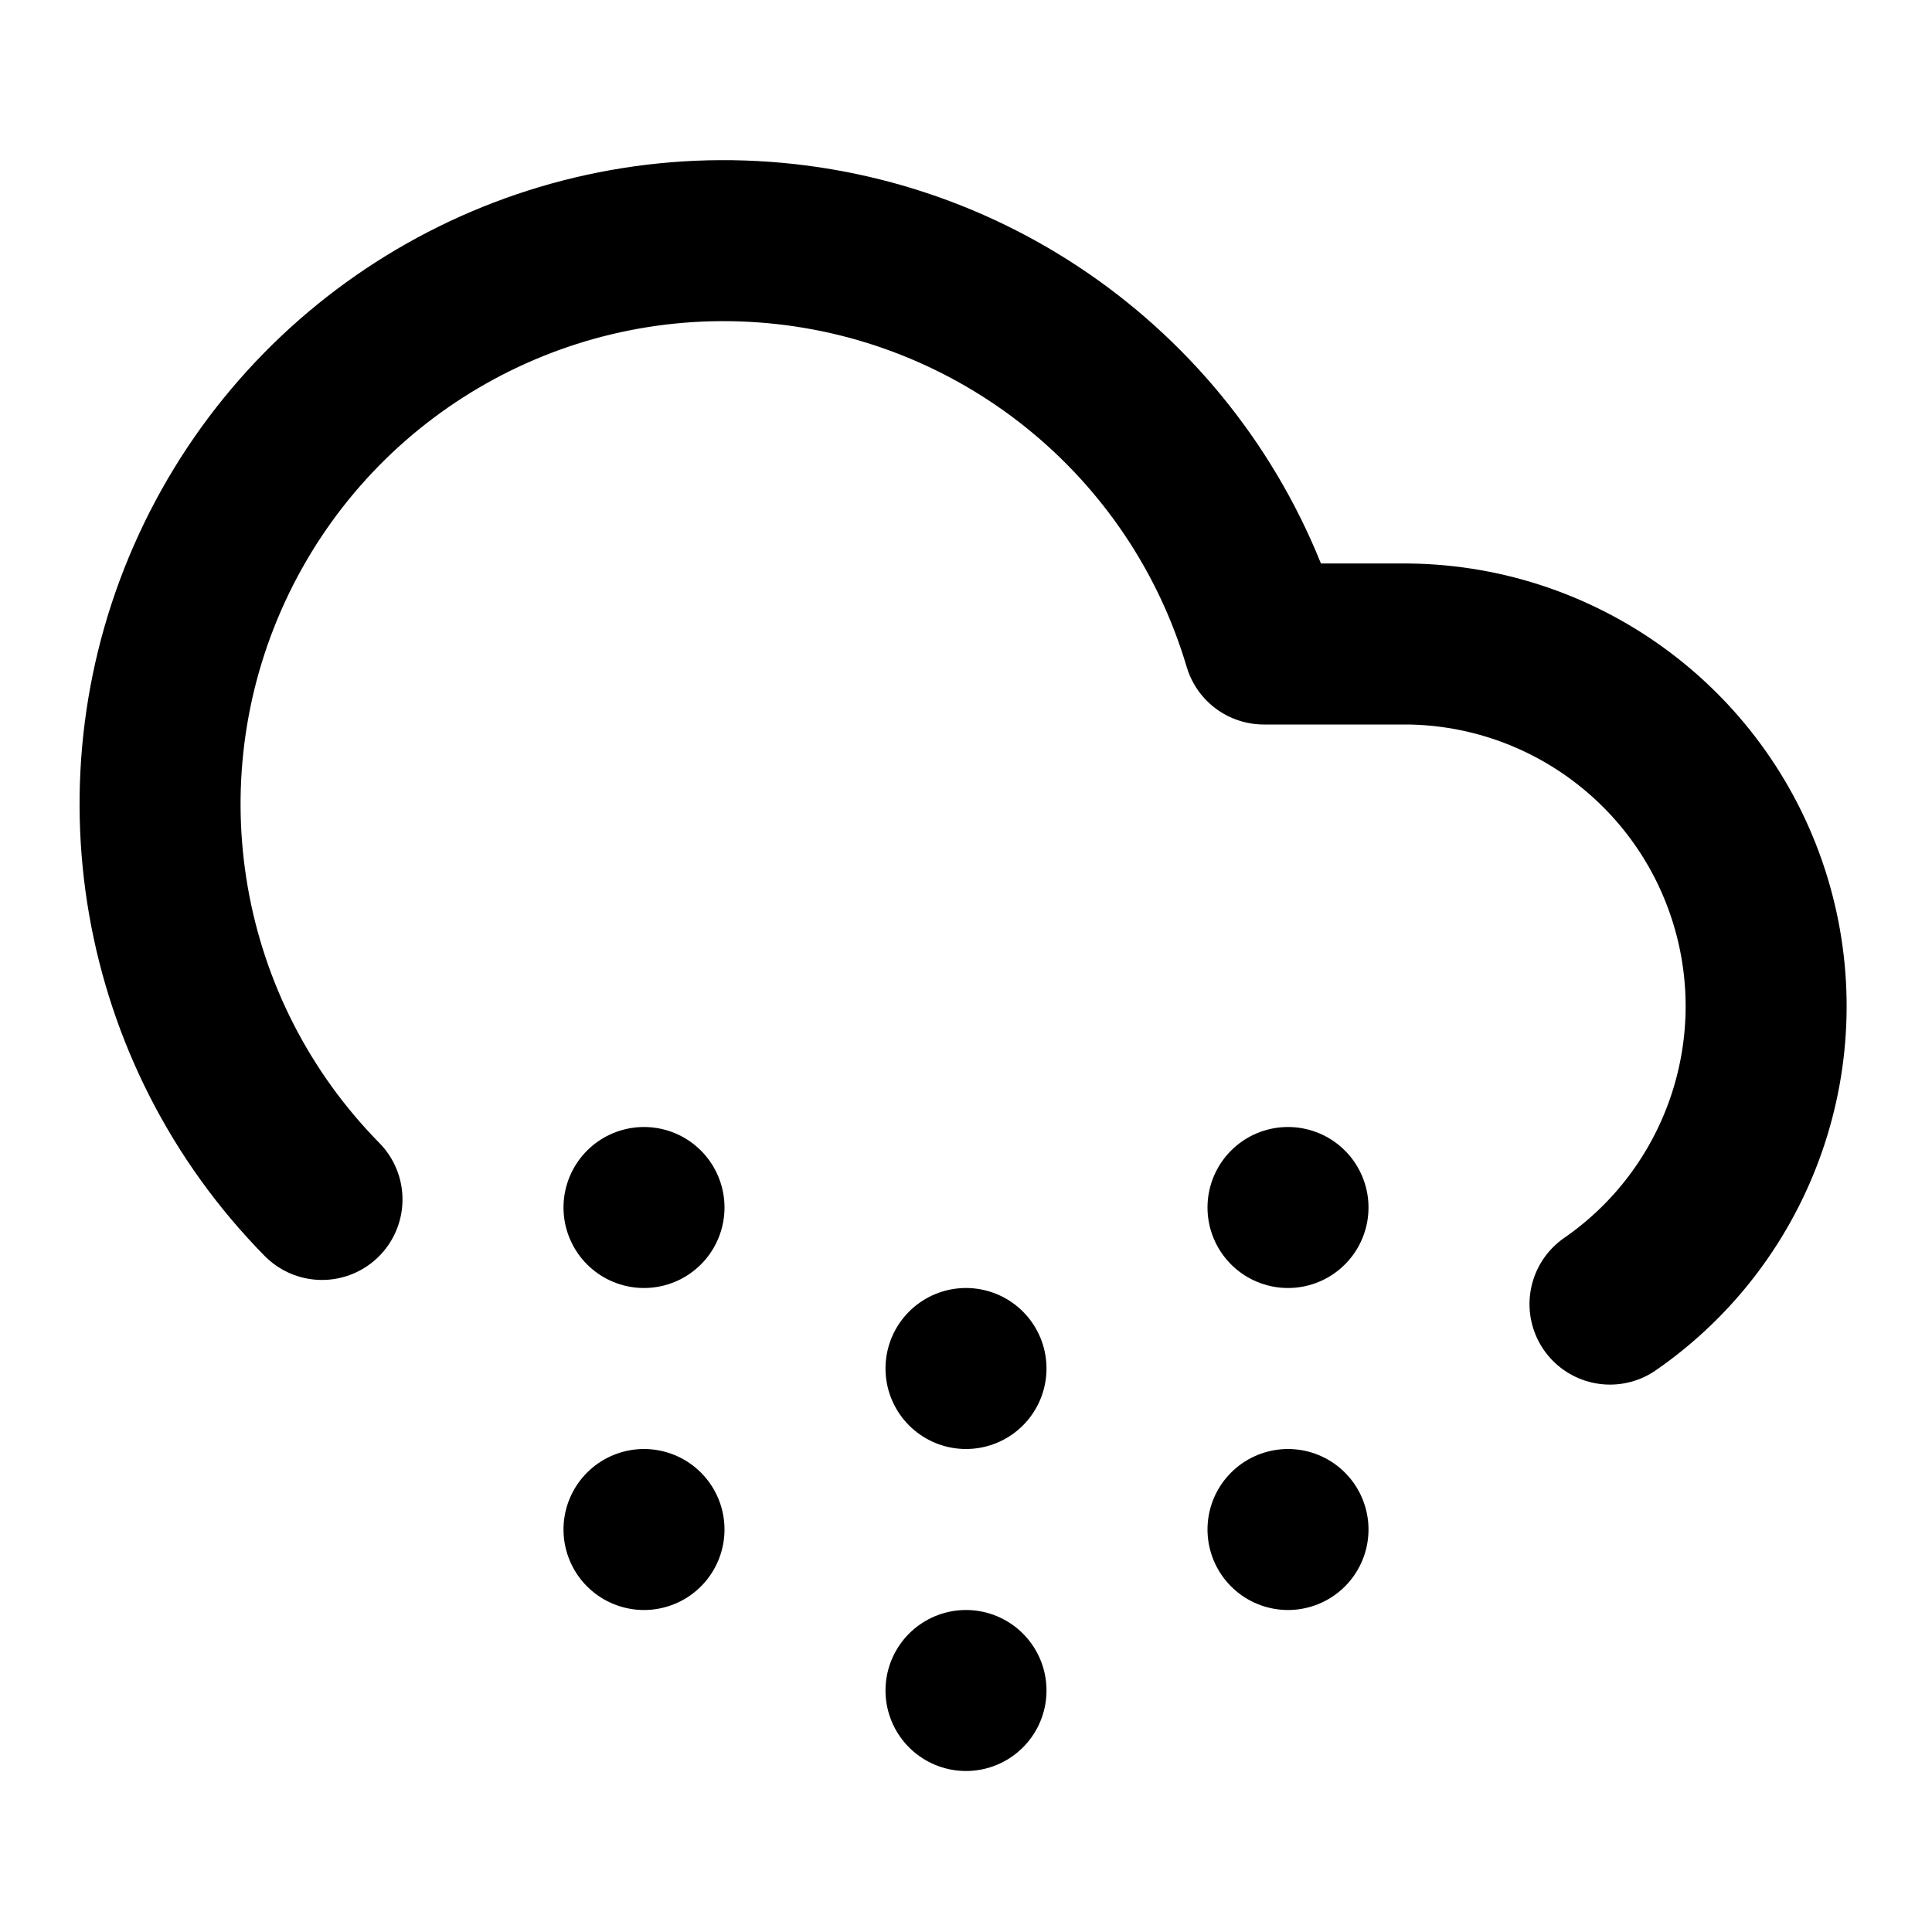
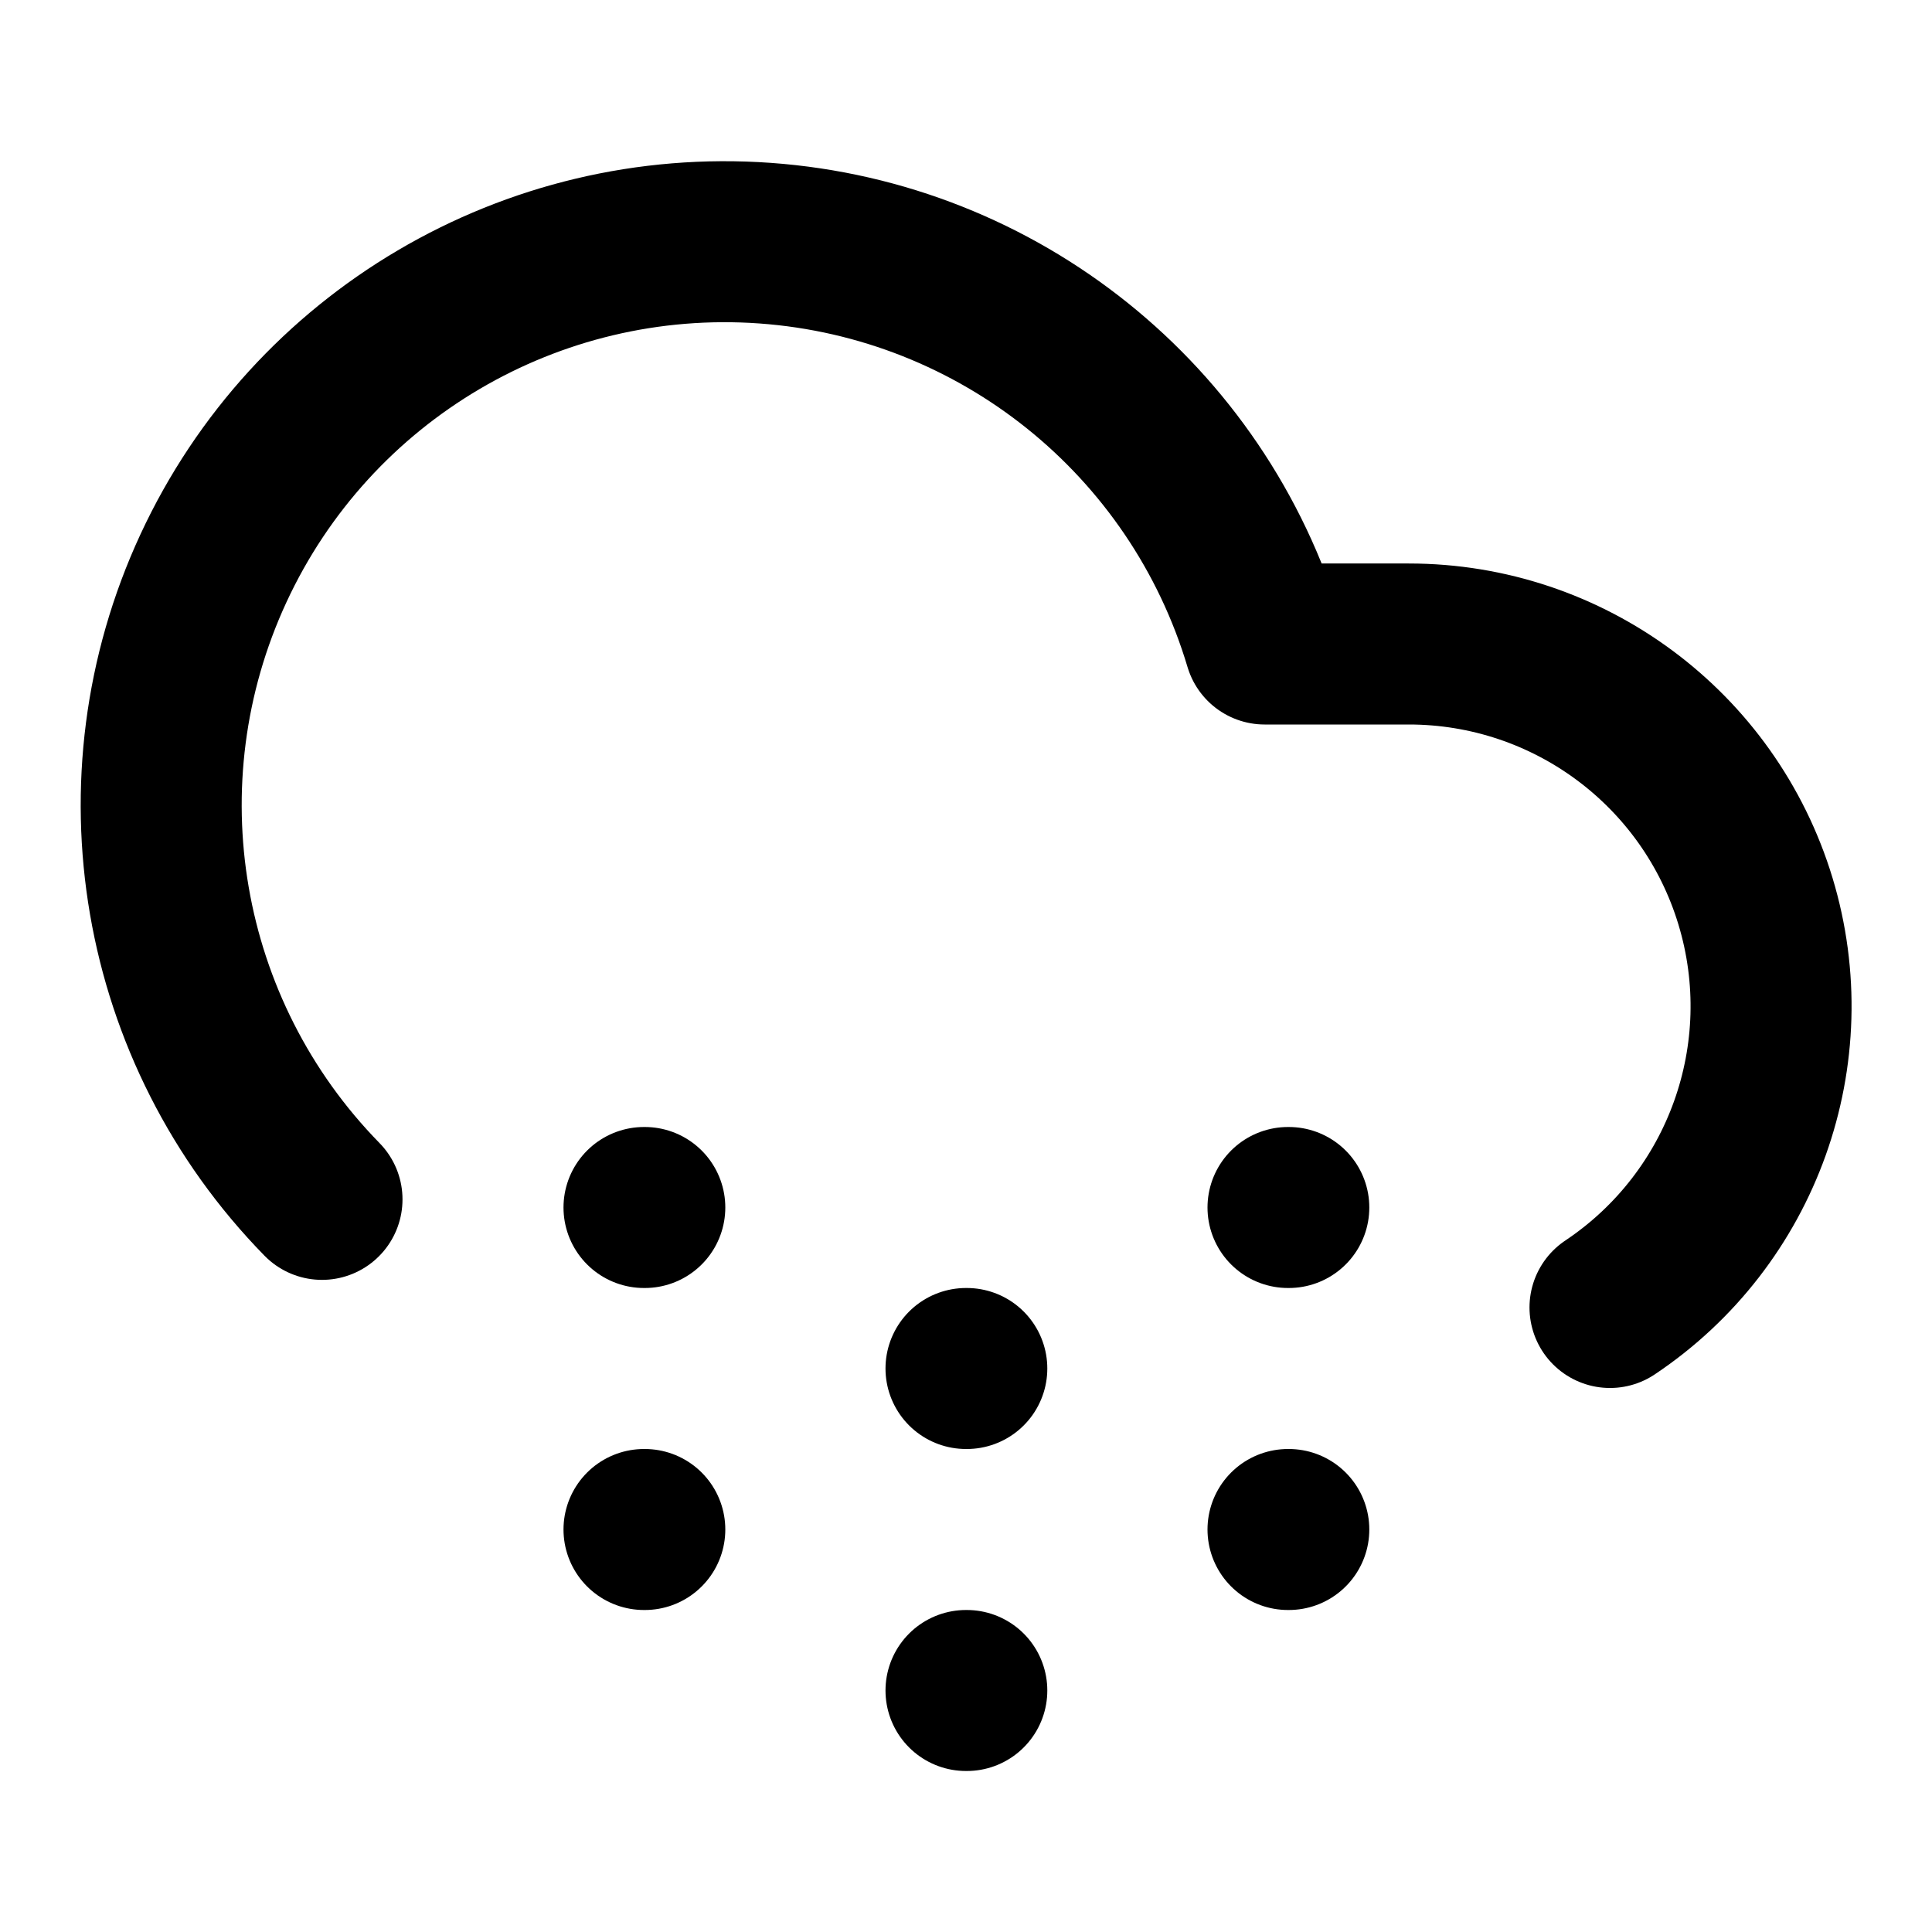
<svg xmlns="http://www.w3.org/2000/svg" width="24" height="24" viewBox="0 0 24 24" fill="none" stroke="currentColor" stroke-width="2" stroke-linecap="round" stroke-linejoin="round">
-   <path d="M20 16.2A4.5 4.5 0 0 0 17.5 8h-1.8A7 7 0 1 0 4 14.9" />
-   <path d="M8 15h0" />
-   <path d="M8 19h0" />
-   <path d="M12 17h0" />
-   <path d="M12 21h0" />
-   <path d="M16 15h0" />
-   <path d="M16 19h0" />
+   <path d="M4 14.899A7 7 0 1 1 15.71 8h1.79a4.5 4.5 0 0 1 2.5 8.242" />
+   <path d="M8 15h.01" />
+   <path d="M8 19h.01" />
+   <path d="M12 17h.01" />
+   <path d="M12 21h.01" />
+   <path d="M16 15h.01" />
+   <path d="M16 19h.01" />
</svg>
